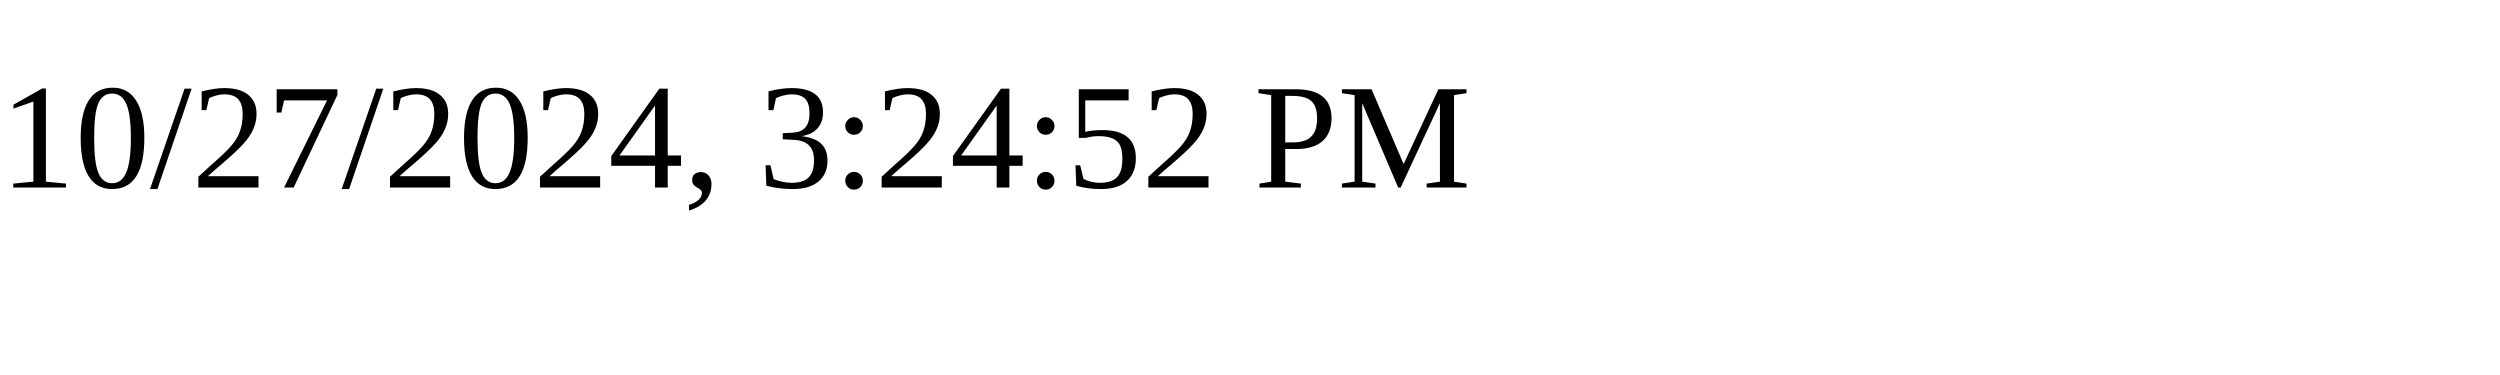
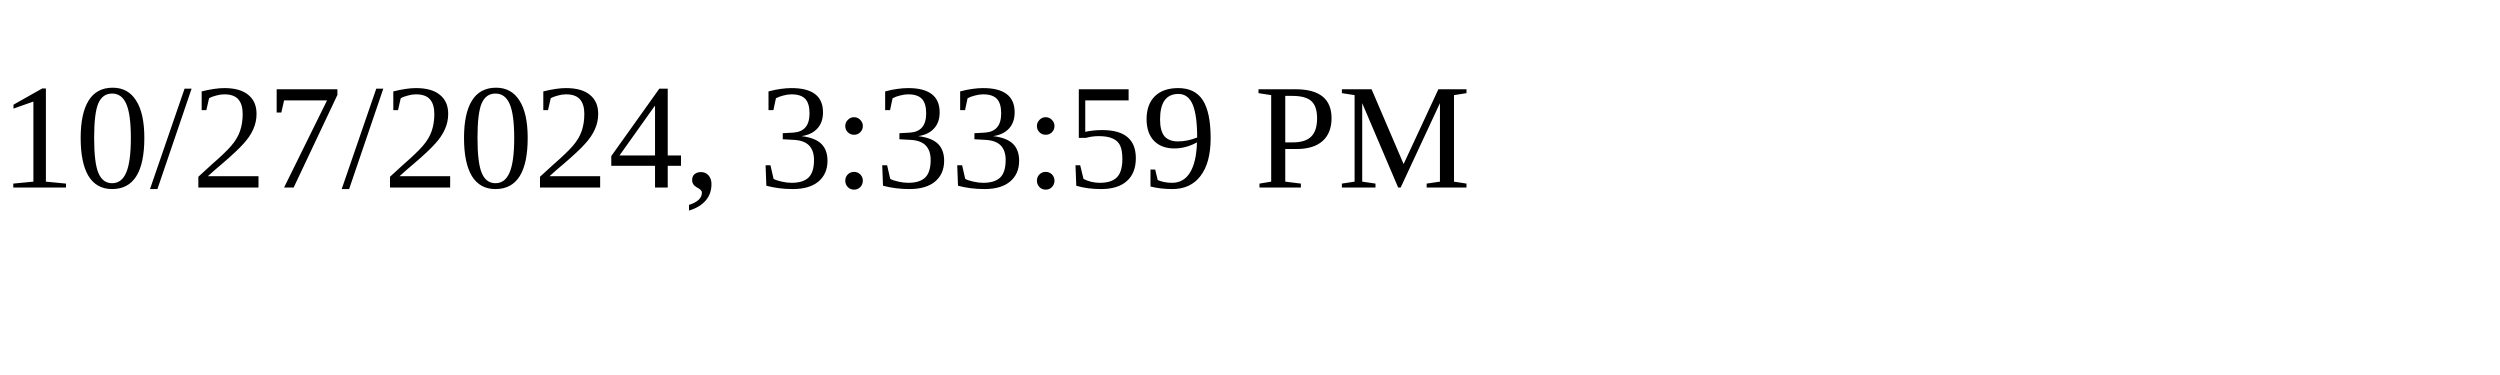
<svg xmlns="http://www.w3.org/2000/svg" height="30" width="200">
-   <text x="0" y="15">10/27/2024, 3:24:52 PM</text>
+   <text x="0" y="15">10/27/2024, 3:33:59 PM</text>
</svg>
